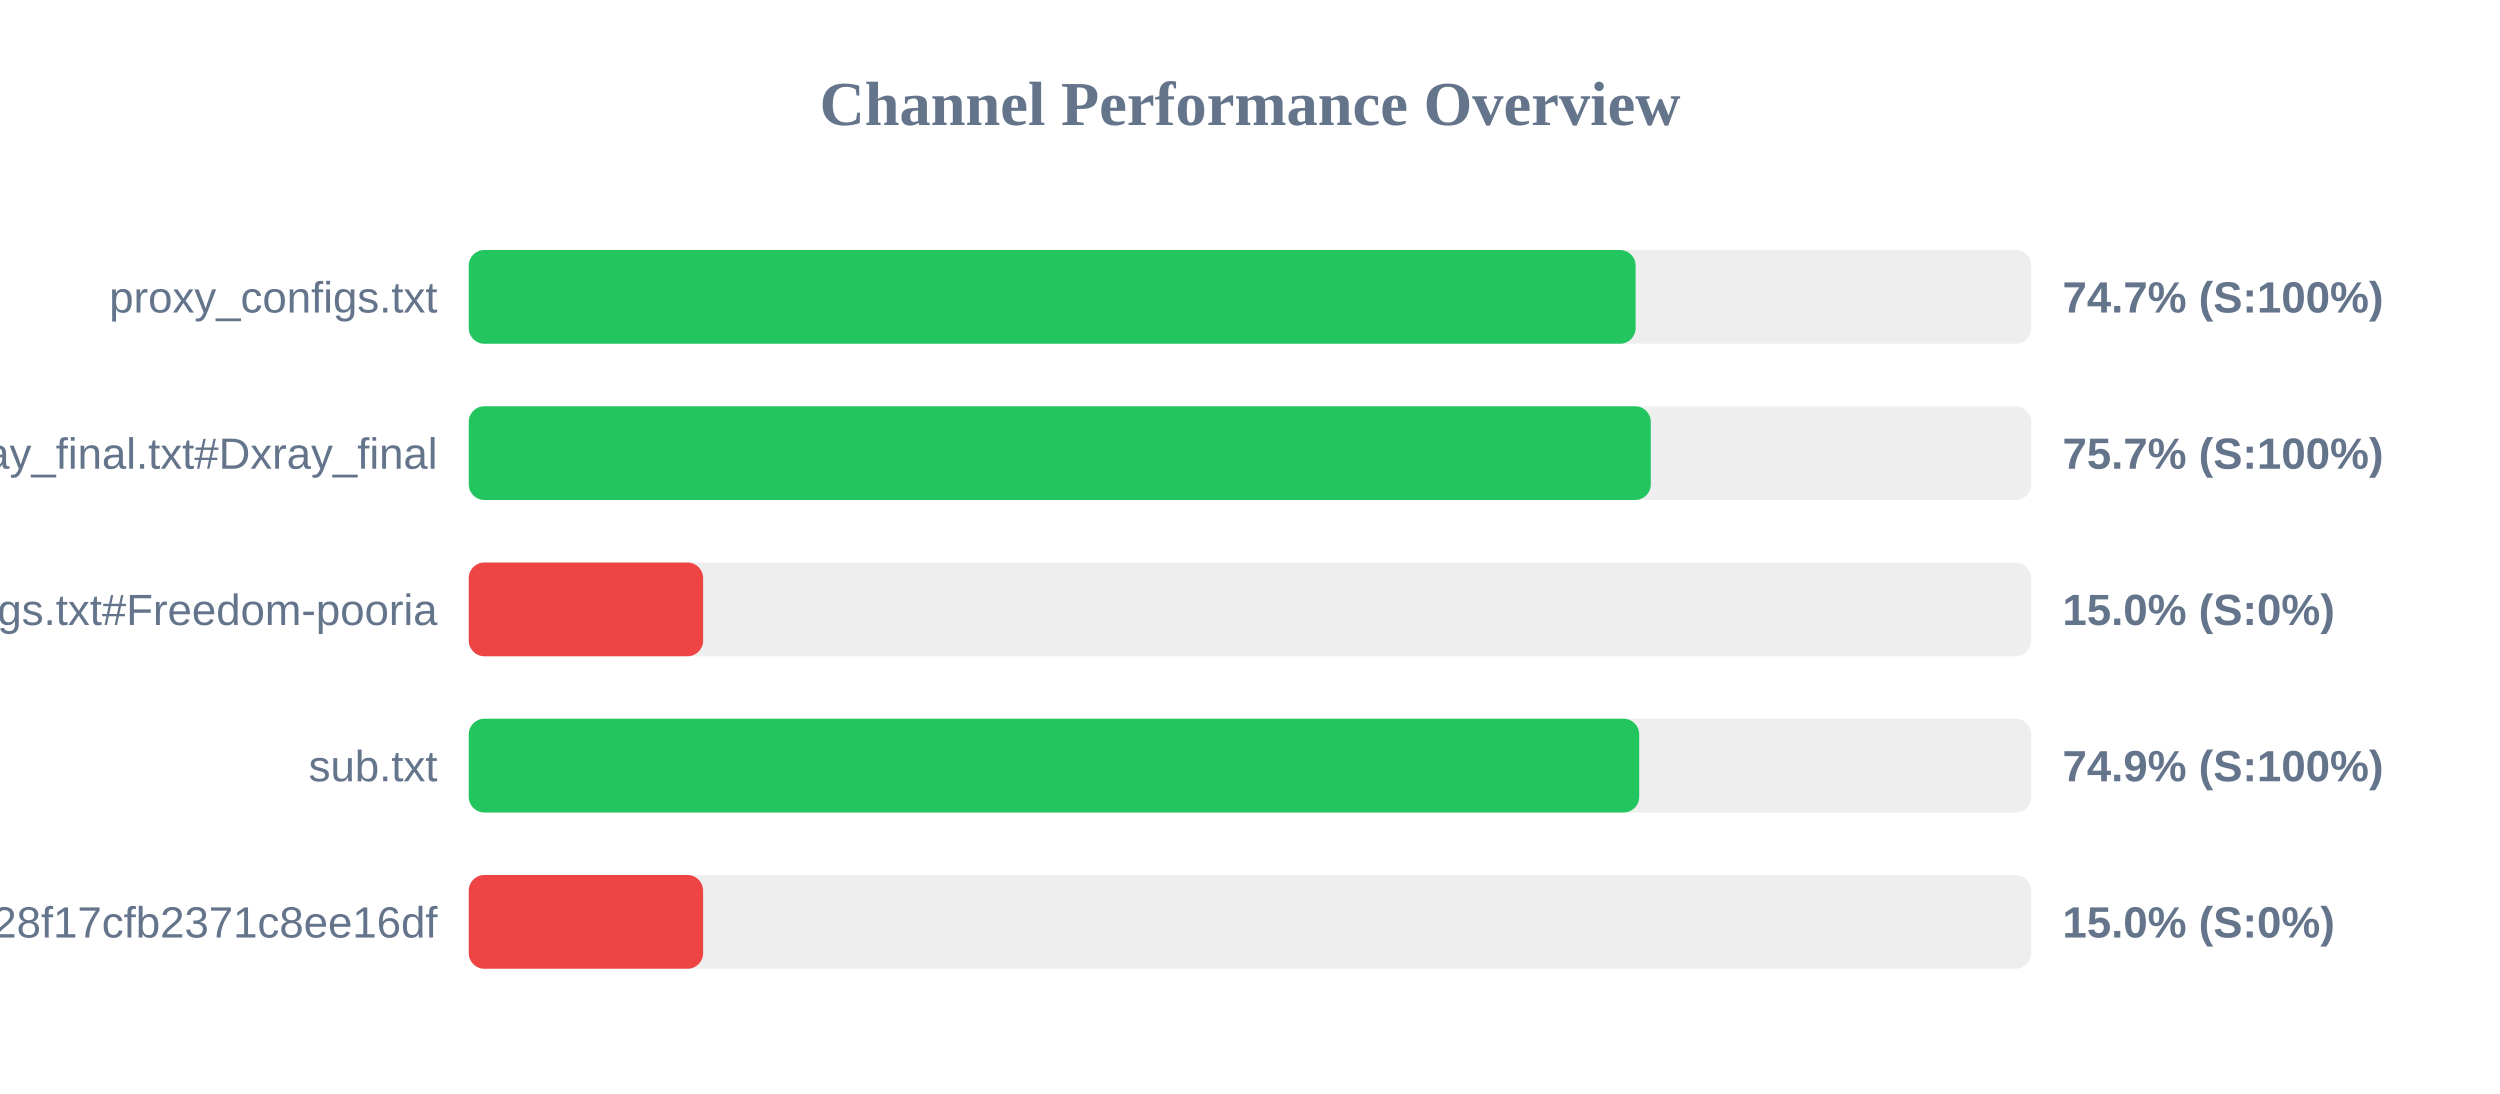
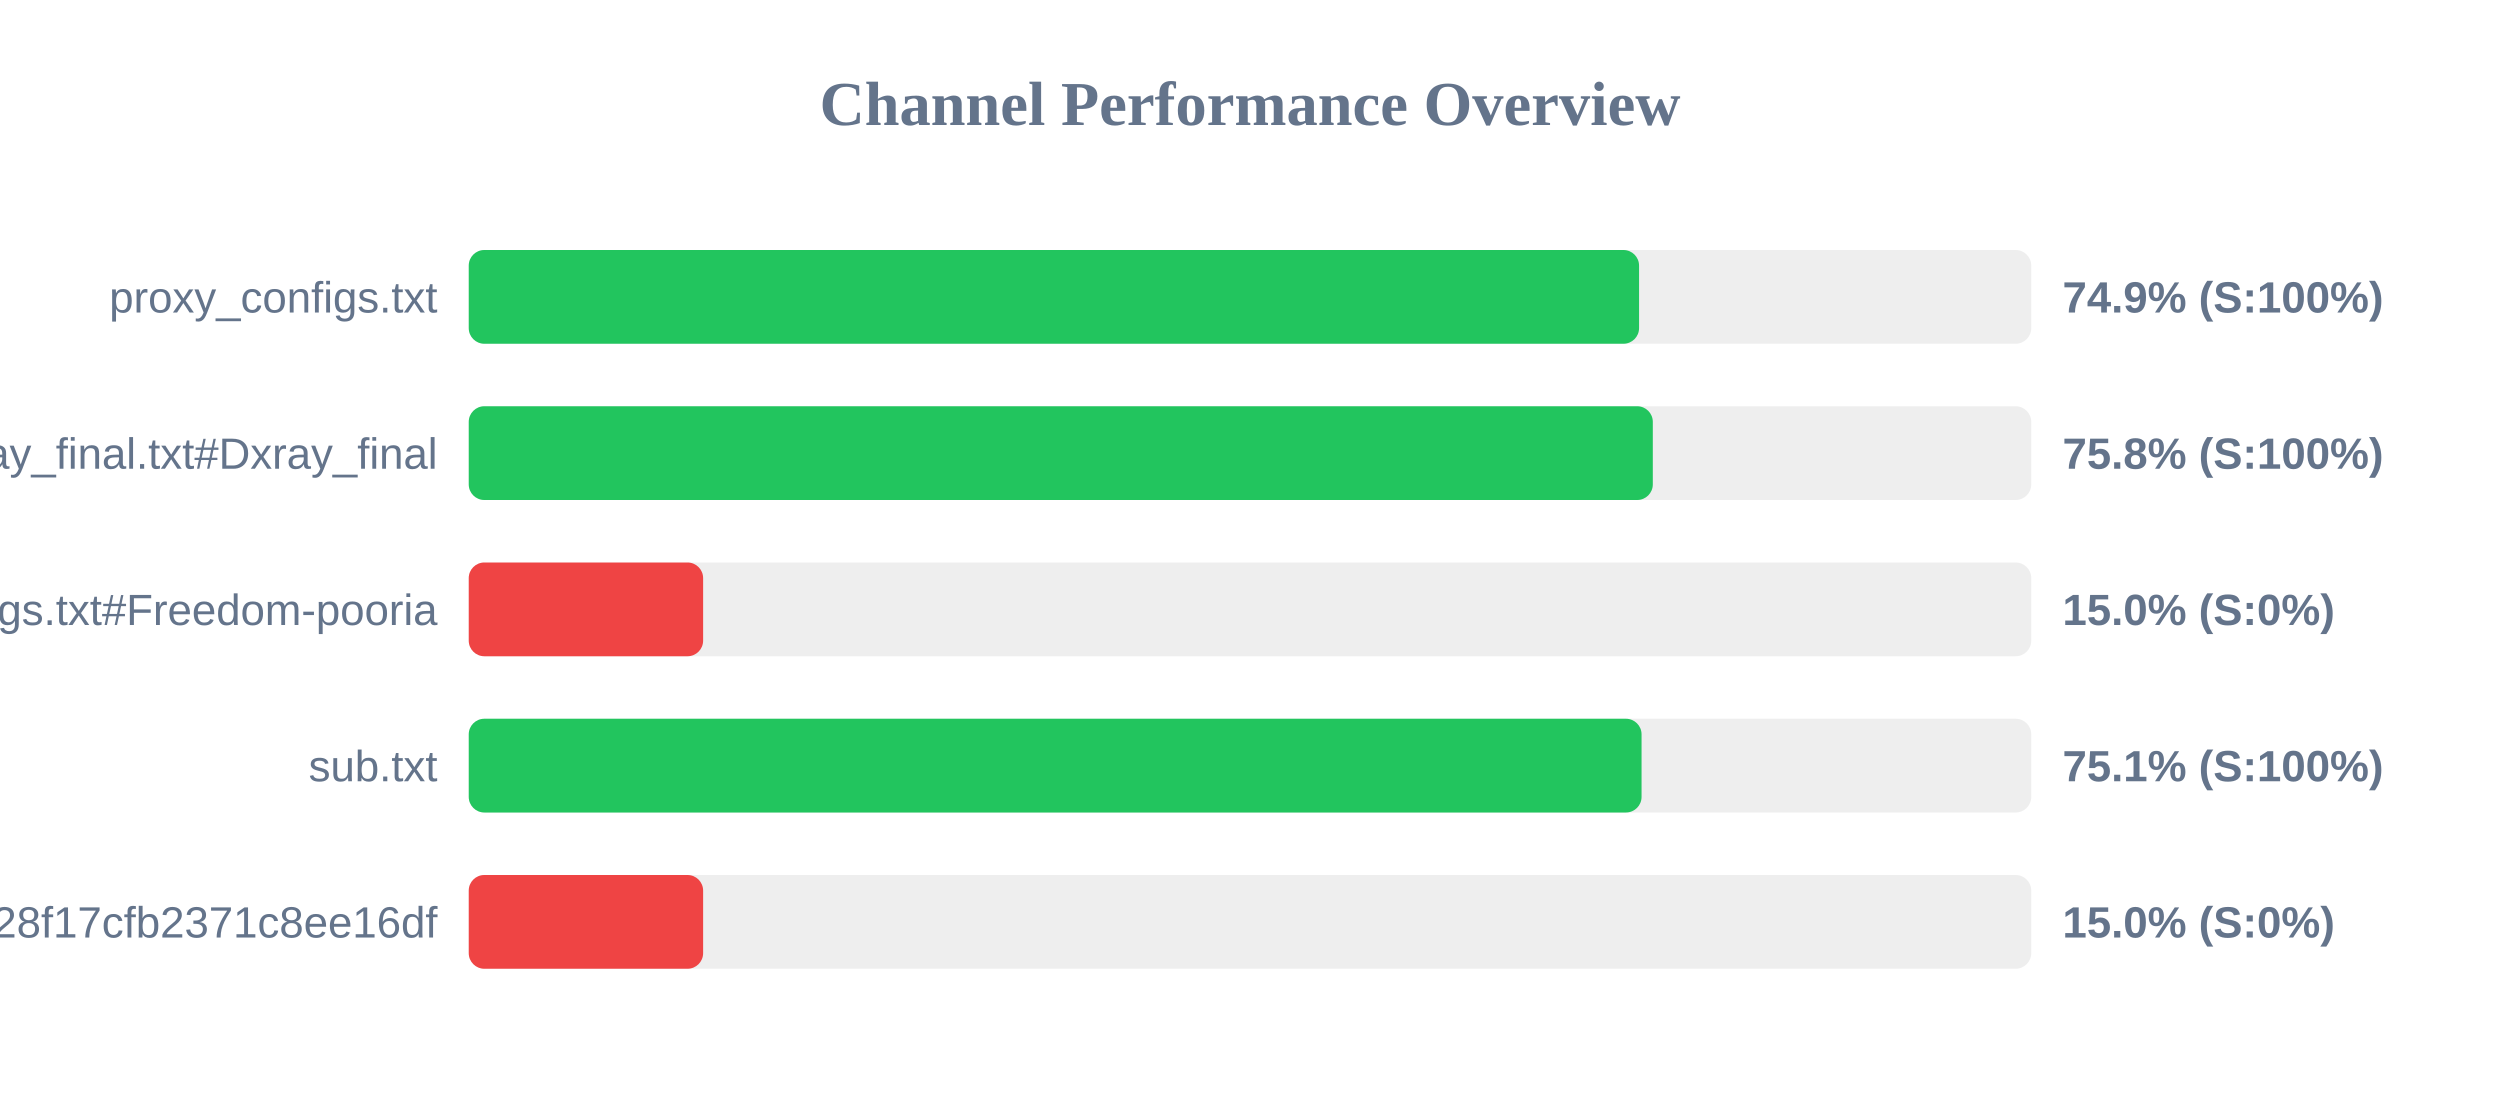
<svg xmlns="http://www.w3.org/2000/svg" width="800" height="350" version="1.1">
  <style>
        .row { font: 14px Arial; fill: #64748b; }
        .score { font: bold 14px Arial; fill: #64748b; }
    </style>
  <text x="400" y="40" text-anchor="middle" font-size="20px" font-weight="bold" fill="#64748b">Channel Performance Overview</text>
  <rect x="150" y="80" width="500" height="30" fill="#eee" rx="5" />
-   <rect x="150" y="80" width="373.4" height="30" fill="#22c55e" rx="5" />
+   <rect x="150" y="80" width="374.5" height="30" fill="#22c55e" rx="5" />
  <text x="140" y="100" text-anchor="end" class="row">proxy_configs.txt</text>
-   <text x="660" y="100" text-anchor="start" class="score">74.7% (S:100%)</text>
+   <text x="660" y="100" text-anchor="start" class="score">74.9% (S:100%)</text>
  <rect x="150" y="130" width="500" height="30" fill="#eee" rx="5" />
-   <rect x="150" y="130" width="378.25" height="30" fill="#22c55e" rx="5" />
+   <rect x="150" y="130" width="378.9" height="30" fill="#22c55e" rx="5" />
  <text x="140" y="150" text-anchor="end" class="row">xray_final.txt#Dxray_final</text>
-   <text x="660" y="150" text-anchor="start" class="score">75.7% (S:100%)</text>
+   <text x="660" y="150" text-anchor="start" class="score">75.8% (S:100%)</text>
  <rect x="150" y="180" width="500" height="30" fill="#eee" rx="5" />
  <rect x="150" y="180" width="75.0" height="30" fill="#ef4444" rx="5" />
  <text x="140" y="200" text-anchor="end" class="row">v2ray_configs.txt#Freedom-pooria</text>
  <text x="660" y="200" text-anchor="start" class="score">15.0% (S:0%)</text>
  <rect x="150" y="230" width="500" height="30" fill="#eee" rx="5" />
-   <rect x="150" y="230" width="374.55" height="30" fill="#22c55e" rx="5" />
+   <rect x="150" y="230" width="375.3" height="30" fill="#22c55e" rx="5" />
  <text x="140" y="250" text-anchor="end" class="row">sub.txt</text>
-   <text x="660" y="250" text-anchor="start" class="score">74.9% (S:100%)</text>
+   <text x="660" y="250" text-anchor="start" class="score">75.1% (S:100%)</text>
  <rect x="150" y="280" width="500" height="30" fill="#eee" rx="5" />
  <rect x="150" y="280" width="75.0" height="30" fill="#ef4444" rx="5" />
  <text x="140" y="300" text-anchor="end" class="row">?token=fedfed7b41b828f17cfb2371c8ee16df</text>
  <text x="660" y="300" text-anchor="start" class="score">15.0% (S:0%)</text>
</svg>
